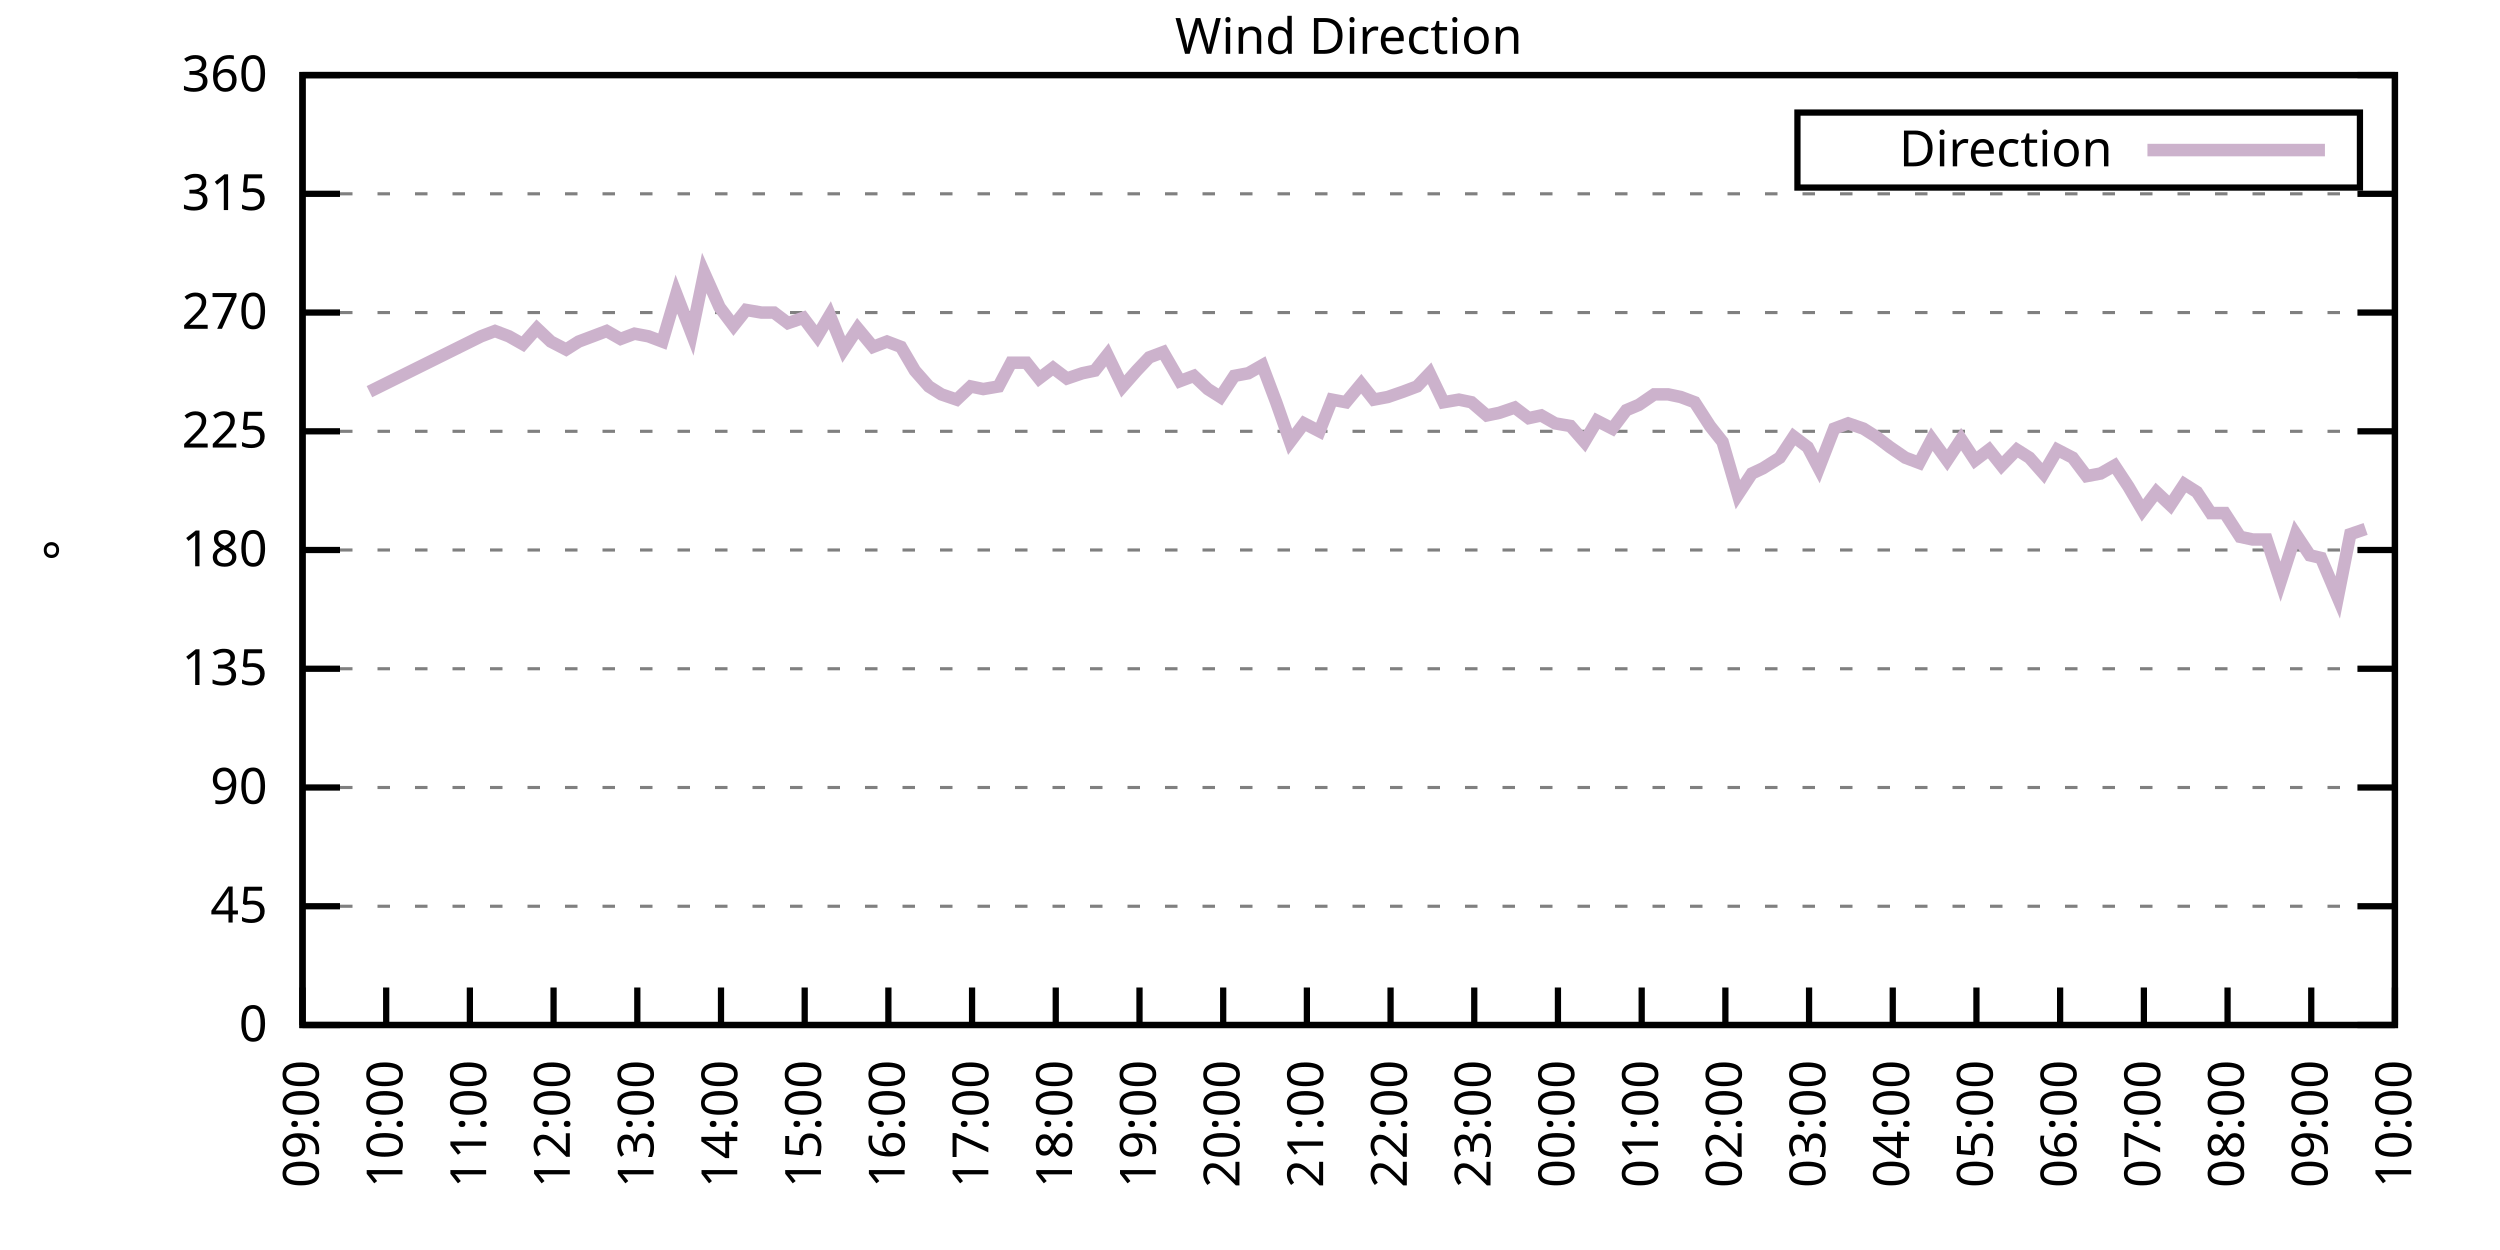
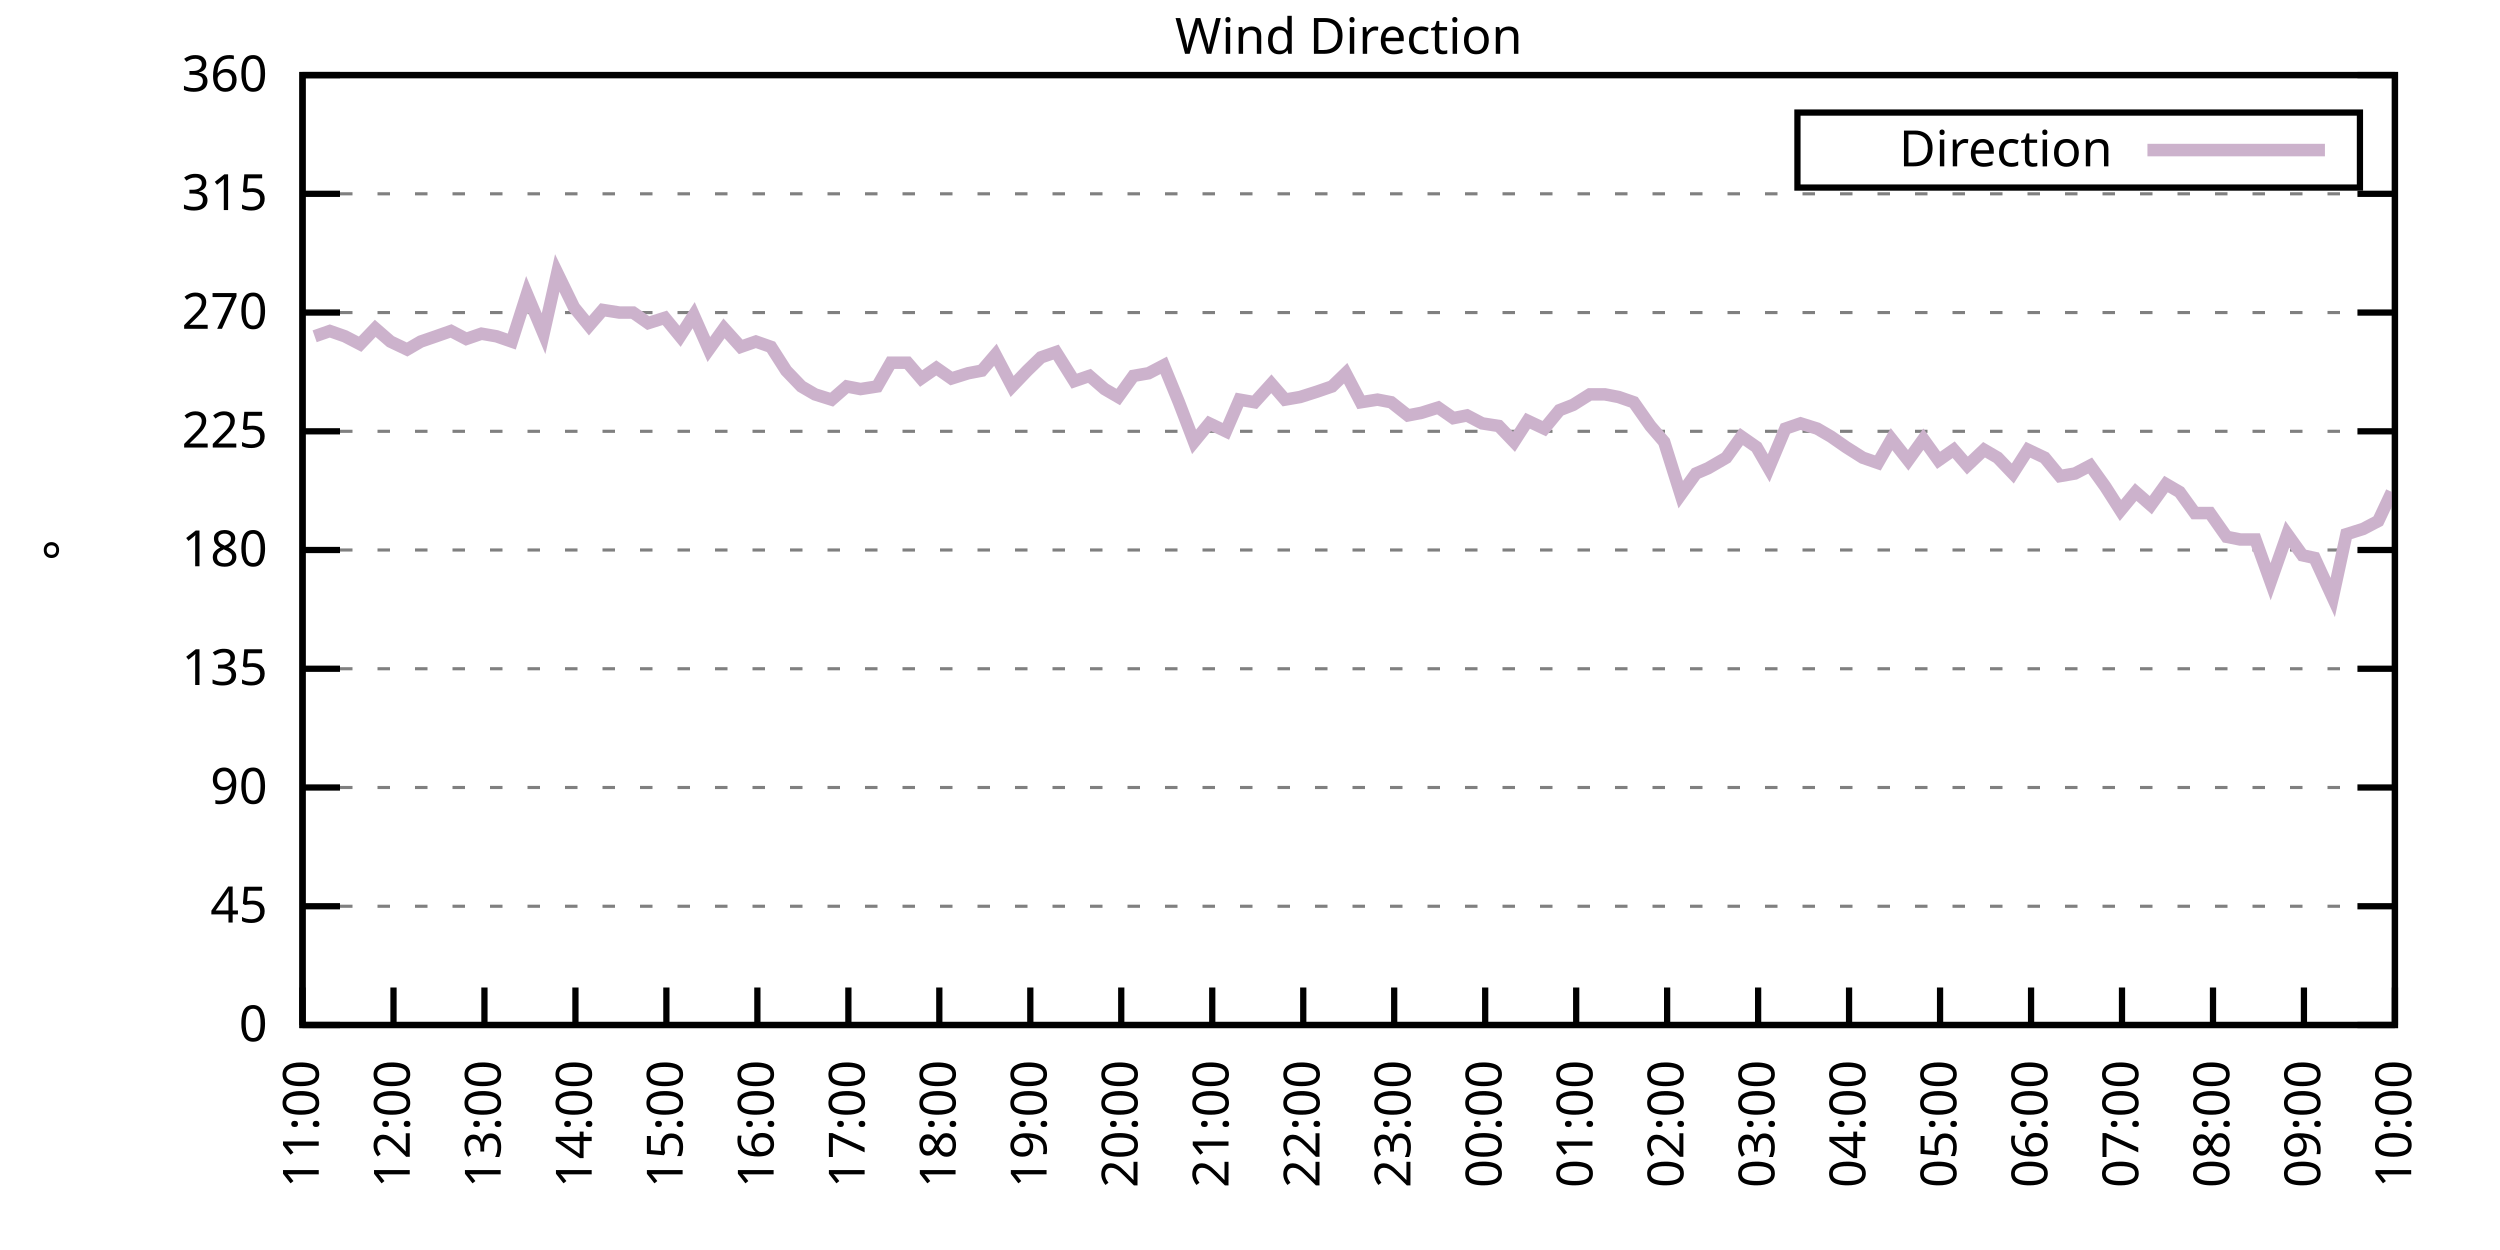
<svg xmlns="http://www.w3.org/2000/svg" xmlns:xlink="http://www.w3.org/1999/xlink" width="400" height="200" viewBox="0 0 400 200">
  <g id="gnuplot_canvas">
    <rect x="0" y="0" width="400" height="200" fill="none" />
    <defs>
      <circle id="gpDot" r="0.5" stroke-width="0.5" stroke="currentColor" />
      <path id="gpPt0" stroke-width="0.333" stroke="currentColor" d="M-1,0 h2 M0,-1 v2" />
      <path id="gpPt1" stroke-width="0.333" stroke="currentColor" d="M-1,-1 L1,1 M1,-1 L-1,1" />
      <path id="gpPt2" stroke-width="0.333" stroke="currentColor" d="M-1,0 L1,0 M0,-1 L0,1 M-1,-1 L1,1 M-1,1 L1,-1" />
      <rect id="gpPt3" stroke-width="0.333" stroke="currentColor" x="-1" y="-1" width="2" height="2" />
      <rect id="gpPt4" stroke-width="0.333" stroke="currentColor" fill="currentColor" x="-1" y="-1" width="2" height="2" />
      <circle id="gpPt5" stroke-width="0.333" stroke="currentColor" cx="0" cy="0" r="1" />
      <use xlink:href="#gpPt5" id="gpPt6" fill="currentColor" stroke="none" />
      <path id="gpPt7" stroke-width="0.333" stroke="currentColor" d="M0,-1.33 L-1.33,0.67 L1.33,0.67 z" />
      <use xlink:href="#gpPt7" id="gpPt8" fill="currentColor" stroke="none" />
      <use xlink:href="#gpPt7" id="gpPt9" stroke="currentColor" transform="rotate(180)" />
      <use xlink:href="#gpPt9" id="gpPt10" fill="currentColor" stroke="none" />
      <use xlink:href="#gpPt3" id="gpPt11" stroke="currentColor" transform="rotate(45)" />
      <use xlink:href="#gpPt11" id="gpPt12" fill="currentColor" stroke="none" />
      <path id="gpPt13" stroke-width="0.333" stroke="currentColor" d="M0,1.330 L1.265,0.411 L0.782,-1.067 L-0.782,-1.076 L-1.265,0.411 z" />
      <use xlink:href="#gpPt13" id="gpPt14" fill="currentColor" stroke="none" />
      <filter id="textbox" filterUnits="objectBoundingBox" x="0" y="0" height="1" width="1">
        <feFlood flood-color="white" flood-opacity="1" result="bgnd" />
        <feComposite in="SourceGraphic" in2="bgnd" operator="atop" />
      </filter>
      <filter id="greybox" filterUnits="objectBoundingBox" x="0" y="0" height="1" width="1">
        <feFlood flood-color="lightgrey" flood-opacity="1" result="grey" />
        <feComposite in="SourceGraphic" in2="grey" operator="atop" />
      </filter>
    </defs>
    <g fill="none" color="white" stroke="currentColor" stroke-width="1.00" stroke-linecap="butt" stroke-linejoin="miter">
</g>
    <g fill="none" color="black" stroke="currentColor" stroke-width="1.00" stroke-linecap="butt" stroke-linejoin="miter">
      <g stroke="none" shape-rendering="crispEdges">
        <polygon fill="rgb(255, 255, 255)" points="48.40,164.00 383.18,164.00 383.18,12.02 48.40,12.02 " />
      </g>
    </g>
    <g fill="none" color="black" stroke="currentColor" stroke-width="1.00" stroke-linecap="butt" stroke-linejoin="miter">
</g>
    <g fill="none" color="black" stroke="black" stroke-width="0.50" stroke-linecap="butt" stroke-linejoin="miter">
</g>
    <g fill="none" color="gray" stroke="currentColor" stroke-width="0.50" stroke-linecap="butt" stroke-linejoin="miter">
      <path stroke="gray" stroke-dasharray="2,4" class="gridline" d="M48.40,164.00 L383.19,164.00  " />
    </g>
    <g fill="none" color="gray" stroke="gray" stroke-width="1.00" stroke-linecap="butt" stroke-linejoin="miter">
</g>
    <g fill="none" color="black" stroke="currentColor" stroke-width="1.00" stroke-linecap="butt" stroke-linejoin="miter">
      <path stroke="black" d="M48.40,164.00 L54.40,164.00 M383.19,164.00 L377.19,164.00  " />
      <g transform="translate(42.80,166.60)" stroke="none" fill="black" font-family="Sans" font-size="8.00" text-anchor="end">
        <text>
          <tspan font-family="Sans"> 0</tspan>
        </text>
      </g>
    </g>
    <g fill="none" color="black" stroke="currentColor" stroke-width="1.00" stroke-linecap="butt" stroke-linejoin="miter">
</g>
    <g fill="none" color="black" stroke="black" stroke-width="0.50" stroke-linecap="butt" stroke-linejoin="miter">
</g>
    <g fill="none" color="gray" stroke="currentColor" stroke-width="0.50" stroke-linecap="butt" stroke-linejoin="miter">
      <path stroke="gray" stroke-dasharray="2,4" class="gridline" d="M48.40,145.00 L383.19,145.00  " />
    </g>
    <g fill="none" color="gray" stroke="gray" stroke-width="1.00" stroke-linecap="butt" stroke-linejoin="miter">
</g>
    <g fill="none" color="black" stroke="currentColor" stroke-width="1.00" stroke-linecap="butt" stroke-linejoin="miter">
      <path stroke="black" d="M48.40,145.00 L54.40,145.00 M383.19,145.00 L377.19,145.00  " />
      <g transform="translate(42.80,147.60)" stroke="none" fill="black" font-family="Sans" font-size="8.00" text-anchor="end">
        <text>
          <tspan font-family="Sans"> 45</tspan>
        </text>
      </g>
    </g>
    <g fill="none" color="black" stroke="currentColor" stroke-width="1.00" stroke-linecap="butt" stroke-linejoin="miter">
</g>
    <g fill="none" color="black" stroke="black" stroke-width="0.50" stroke-linecap="butt" stroke-linejoin="miter">
</g>
    <g fill="none" color="gray" stroke="currentColor" stroke-width="0.50" stroke-linecap="butt" stroke-linejoin="miter">
      <path stroke="gray" stroke-dasharray="2,4" class="gridline" d="M48.40,126.00 L383.19,126.00  " />
    </g>
    <g fill="none" color="gray" stroke="gray" stroke-width="1.00" stroke-linecap="butt" stroke-linejoin="miter">
</g>
    <g fill="none" color="black" stroke="currentColor" stroke-width="1.00" stroke-linecap="butt" stroke-linejoin="miter">
      <path stroke="black" d="M48.40,126.00 L54.40,126.00 M383.19,126.00 L377.19,126.00  " />
      <g transform="translate(42.80,128.60)" stroke="none" fill="black" font-family="Sans" font-size="8.00" text-anchor="end">
        <text>
          <tspan font-family="Sans"> 90</tspan>
        </text>
      </g>
    </g>
    <g fill="none" color="black" stroke="currentColor" stroke-width="1.00" stroke-linecap="butt" stroke-linejoin="miter">
</g>
    <g fill="none" color="black" stroke="black" stroke-width="0.50" stroke-linecap="butt" stroke-linejoin="miter">
</g>
    <g fill="none" color="gray" stroke="currentColor" stroke-width="0.50" stroke-linecap="butt" stroke-linejoin="miter">
      <path stroke="gray" stroke-dasharray="2,4" class="gridline" d="M48.40,107.00 L383.19,107.00  " />
    </g>
    <g fill="none" color="gray" stroke="gray" stroke-width="1.00" stroke-linecap="butt" stroke-linejoin="miter">
</g>
    <g fill="none" color="black" stroke="currentColor" stroke-width="1.00" stroke-linecap="butt" stroke-linejoin="miter">
      <path stroke="black" d="M48.40,107.00 L54.40,107.00 M383.19,107.00 L377.19,107.00  " />
      <g transform="translate(42.80,109.60)" stroke="none" fill="black" font-family="Sans" font-size="8.00" text-anchor="end">
        <text>
          <tspan font-family="Sans"> 135</tspan>
        </text>
      </g>
    </g>
    <g fill="none" color="black" stroke="currentColor" stroke-width="1.00" stroke-linecap="butt" stroke-linejoin="miter">
</g>
    <g fill="none" color="black" stroke="black" stroke-width="0.50" stroke-linecap="butt" stroke-linejoin="miter">
</g>
    <g fill="none" color="gray" stroke="currentColor" stroke-width="0.50" stroke-linecap="butt" stroke-linejoin="miter">
      <path stroke="gray" stroke-dasharray="2,4" class="gridline" d="M48.40,88.00 L383.19,88.00  " />
    </g>
    <g fill="none" color="gray" stroke="gray" stroke-width="1.00" stroke-linecap="butt" stroke-linejoin="miter">
</g>
    <g fill="none" color="black" stroke="currentColor" stroke-width="1.00" stroke-linecap="butt" stroke-linejoin="miter">
      <path stroke="black" d="M48.40,88.00 L54.40,88.00 M383.19,88.00 L377.19,88.00  " />
      <g transform="translate(42.80,90.60)" stroke="none" fill="black" font-family="Sans" font-size="8.00" text-anchor="end">
        <text>
          <tspan font-family="Sans"> 180</tspan>
        </text>
      </g>
    </g>
    <g fill="none" color="black" stroke="currentColor" stroke-width="1.00" stroke-linecap="butt" stroke-linejoin="miter">
</g>
    <g fill="none" color="black" stroke="black" stroke-width="0.50" stroke-linecap="butt" stroke-linejoin="miter">
</g>
    <g fill="none" color="gray" stroke="currentColor" stroke-width="0.50" stroke-linecap="butt" stroke-linejoin="miter">
      <path stroke="gray" stroke-dasharray="2,4" class="gridline" d="M48.40,69.01 L383.19,69.01  " />
    </g>
    <g fill="none" color="gray" stroke="gray" stroke-width="1.00" stroke-linecap="butt" stroke-linejoin="miter">
</g>
    <g fill="none" color="black" stroke="currentColor" stroke-width="1.00" stroke-linecap="butt" stroke-linejoin="miter">
      <path stroke="black" d="M48.40,69.01 L54.40,69.01 M383.19,69.01 L377.19,69.01  " />
      <g transform="translate(42.80,71.61)" stroke="none" fill="black" font-family="Sans" font-size="8.00" text-anchor="end">
        <text>
          <tspan font-family="Sans"> 225</tspan>
        </text>
      </g>
    </g>
    <g fill="none" color="black" stroke="currentColor" stroke-width="1.00" stroke-linecap="butt" stroke-linejoin="miter">
</g>
    <g fill="none" color="black" stroke="black" stroke-width="0.50" stroke-linecap="butt" stroke-linejoin="miter">
</g>
    <g fill="none" color="gray" stroke="currentColor" stroke-width="0.50" stroke-linecap="butt" stroke-linejoin="miter">
      <path stroke="gray" stroke-dasharray="2,4" class="gridline" d="M48.40,50.01 L383.19,50.01  " />
    </g>
    <g fill="none" color="gray" stroke="gray" stroke-width="1.00" stroke-linecap="butt" stroke-linejoin="miter">
</g>
    <g fill="none" color="black" stroke="currentColor" stroke-width="1.00" stroke-linecap="butt" stroke-linejoin="miter">
      <path stroke="black" d="M48.40,50.01 L54.40,50.01 M383.19,50.01 L377.19,50.01  " />
      <g transform="translate(42.80,52.61)" stroke="none" fill="black" font-family="Sans" font-size="8.00" text-anchor="end">
        <text>
          <tspan font-family="Sans"> 270</tspan>
        </text>
      </g>
    </g>
    <g fill="none" color="black" stroke="currentColor" stroke-width="1.00" stroke-linecap="butt" stroke-linejoin="miter">
</g>
    <g fill="none" color="black" stroke="black" stroke-width="0.50" stroke-linecap="butt" stroke-linejoin="miter">
</g>
    <g fill="none" color="gray" stroke="currentColor" stroke-width="0.50" stroke-linecap="butt" stroke-linejoin="miter">
      <path stroke="gray" stroke-dasharray="2,4" class="gridline" d="M48.40,31.01 L383.19,31.01  " />
    </g>
    <g fill="none" color="gray" stroke="gray" stroke-width="1.00" stroke-linecap="butt" stroke-linejoin="miter">
</g>
    <g fill="none" color="black" stroke="currentColor" stroke-width="1.00" stroke-linecap="butt" stroke-linejoin="miter">
      <path stroke="black" d="M48.40,31.01 L54.40,31.01 M383.19,31.01 L377.19,31.01  " />
      <g transform="translate(42.80,33.61)" stroke="none" fill="black" font-family="Sans" font-size="8.00" text-anchor="end">
        <text>
          <tspan font-family="Sans"> 315</tspan>
        </text>
      </g>
    </g>
    <g fill="none" color="black" stroke="currentColor" stroke-width="1.00" stroke-linecap="butt" stroke-linejoin="miter">
</g>
    <g fill="none" color="black" stroke="black" stroke-width="0.50" stroke-linecap="butt" stroke-linejoin="miter">
</g>
    <g fill="none" color="gray" stroke="currentColor" stroke-width="0.50" stroke-linecap="butt" stroke-linejoin="miter">
      <path stroke="gray" stroke-dasharray="2,4" class="gridline" d="M48.40,12.01 L383.19,12.01  " />
    </g>
    <g fill="none" color="gray" stroke="gray" stroke-width="1.00" stroke-linecap="butt" stroke-linejoin="miter">
</g>
    <g fill="none" color="black" stroke="currentColor" stroke-width="1.00" stroke-linecap="butt" stroke-linejoin="miter">
      <path stroke="black" d="M48.40,12.01 L54.40,12.01 M383.19,12.01 L377.19,12.01  " />
      <g transform="translate(42.80,14.61)" stroke="none" fill="black" font-family="Sans" font-size="8.00" text-anchor="end">
        <text>
          <tspan font-family="Sans"> 360</tspan>
        </text>
      </g>
    </g>
    <g fill="none" color="black" stroke="currentColor" stroke-width="1.00" stroke-linecap="butt" stroke-linejoin="miter">
      <path stroke="black" d="M48.40,164.00 L48.40,158.00  " />
      <g transform="translate(51.00,169.60) rotate(270.00)" stroke="none" fill="black" font-family="Sans" font-size="8.00" text-anchor="end">
        <text>
-           <tspan font-family="Sans">09:00</tspan>
-         </text>
-       </g>
-     </g>
-     <g fill="none" color="black" stroke="currentColor" stroke-width="1.00" stroke-linecap="butt" stroke-linejoin="miter">
-       <path stroke="black" d="M61.79,164.00 L61.79,158.00  " />
-       <g transform="translate(64.39,169.60) rotate(270.00)" stroke="none" fill="black" font-family="Sans" font-size="8.00" text-anchor="end">
-         <text>
-           <tspan font-family="Sans">10:00</tspan>
-         </text>
-       </g>
-     </g>
-     <g fill="none" color="black" stroke="currentColor" stroke-width="1.00" stroke-linecap="butt" stroke-linejoin="miter">
-       <path stroke="black" d="M75.18,164.00 L75.18,158.00  " />
-       <g transform="translate(77.78,169.60) rotate(270.00)" stroke="none" fill="black" font-family="Sans" font-size="8.00" text-anchor="end">
-         <text>
          <tspan font-family="Sans">11:00</tspan>
        </text>
      </g>
    </g>
    <g fill="none" color="black" stroke="currentColor" stroke-width="1.00" stroke-linecap="butt" stroke-linejoin="miter">
-       <path stroke="black" d="M88.57,164.00 L88.57,158.00  " />
-       <g transform="translate(91.17,169.60) rotate(270.00)" stroke="none" fill="black" font-family="Sans" font-size="8.00" text-anchor="end">
+       <path stroke="black" d="M62.96,164.00 L62.96,158.00  " />
+       <g transform="translate(65.56,169.60) rotate(270.00)" stroke="none" fill="black" font-family="Sans" font-size="8.00" text-anchor="end">
        <text>
          <tspan font-family="Sans">12:00</tspan>
        </text>
      </g>
    </g>
    <g fill="none" color="black" stroke="currentColor" stroke-width="1.00" stroke-linecap="butt" stroke-linejoin="miter">
-       <path stroke="black" d="M101.97,164.00 L101.97,158.00  " />
-       <g transform="translate(104.57,169.60) rotate(270.00)" stroke="none" fill="black" font-family="Sans" font-size="8.00" text-anchor="end">
+       <path stroke="black" d="M77.51,164.00 L77.51,158.00  " />
+       <g transform="translate(80.11,169.60) rotate(270.00)" stroke="none" fill="black" font-family="Sans" font-size="8.00" text-anchor="end">
        <text>
          <tspan font-family="Sans">13:00</tspan>
        </text>
      </g>
    </g>
    <g fill="none" color="black" stroke="currentColor" stroke-width="1.00" stroke-linecap="butt" stroke-linejoin="miter">
-       <path stroke="black" d="M115.36,164.00 L115.36,158.00  " />
-       <g transform="translate(117.96,169.60) rotate(270.00)" stroke="none" fill="black" font-family="Sans" font-size="8.00" text-anchor="end">
+       <path stroke="black" d="M92.07,164.00 L92.07,158.00  " />
+       <g transform="translate(94.67,169.60) rotate(270.00)" stroke="none" fill="black" font-family="Sans" font-size="8.00" text-anchor="end">
        <text>
          <tspan font-family="Sans">14:00</tspan>
        </text>
      </g>
    </g>
    <g fill="none" color="black" stroke="currentColor" stroke-width="1.00" stroke-linecap="butt" stroke-linejoin="miter">
-       <path stroke="black" d="M128.75,164.00 L128.75,158.00  " />
-       <g transform="translate(131.35,169.60) rotate(270.00)" stroke="none" fill="black" font-family="Sans" font-size="8.00" text-anchor="end">
+       <path stroke="black" d="M106.62,164.00 L106.62,158.00  " />
+       <g transform="translate(109.22,169.60) rotate(270.00)" stroke="none" fill="black" font-family="Sans" font-size="8.00" text-anchor="end">
        <text>
          <tspan font-family="Sans">15:00</tspan>
        </text>
      </g>
    </g>
    <g fill="none" color="black" stroke="currentColor" stroke-width="1.00" stroke-linecap="butt" stroke-linejoin="miter">
-       <path stroke="black" d="M142.14,164.00 L142.14,158.00  " />
-       <g transform="translate(144.74,169.60) rotate(270.00)" stroke="none" fill="black" font-family="Sans" font-size="8.00" text-anchor="end">
+       <path stroke="black" d="M121.18,164.00 L121.18,158.00  " />
+       <g transform="translate(123.78,169.60) rotate(270.00)" stroke="none" fill="black" font-family="Sans" font-size="8.00" text-anchor="end">
        <text>
          <tspan font-family="Sans">16:00</tspan>
        </text>
      </g>
    </g>
    <g fill="none" color="black" stroke="currentColor" stroke-width="1.00" stroke-linecap="butt" stroke-linejoin="miter">
-       <path stroke="black" d="M155.53,164.00 L155.53,158.00  " />
-       <g transform="translate(158.13,169.60) rotate(270.00)" stroke="none" fill="black" font-family="Sans" font-size="8.00" text-anchor="end">
+       <path stroke="black" d="M135.74,164.00 L135.74,158.00  " />
+       <g transform="translate(138.34,169.60) rotate(270.00)" stroke="none" fill="black" font-family="Sans" font-size="8.00" text-anchor="end">
        <text>
          <tspan font-family="Sans">17:00</tspan>
        </text>
      </g>
    </g>
    <g fill="none" color="black" stroke="currentColor" stroke-width="1.00" stroke-linecap="butt" stroke-linejoin="miter">
-       <path stroke="black" d="M168.92,164.00 L168.92,158.00  " />
-       <g transform="translate(171.52,169.60) rotate(270.00)" stroke="none" fill="black" font-family="Sans" font-size="8.00" text-anchor="end">
+       <path stroke="black" d="M150.29,164.00 L150.29,158.00  " />
+       <g transform="translate(152.89,169.60) rotate(270.00)" stroke="none" fill="black" font-family="Sans" font-size="8.00" text-anchor="end">
        <text>
          <tspan font-family="Sans">18:00</tspan>
        </text>
      </g>
    </g>
    <g fill="none" color="black" stroke="currentColor" stroke-width="1.00" stroke-linecap="butt" stroke-linejoin="miter">
-       <path stroke="black" d="M182.32,164.00 L182.32,158.00  " />
-       <g transform="translate(184.92,169.60) rotate(270.00)" stroke="none" fill="black" font-family="Sans" font-size="8.00" text-anchor="end">
+       <path stroke="black" d="M164.85,164.00 L164.85,158.00  " />
+       <g transform="translate(167.45,169.60) rotate(270.00)" stroke="none" fill="black" font-family="Sans" font-size="8.00" text-anchor="end">
        <text>
          <tspan font-family="Sans">19:00</tspan>
        </text>
      </g>
    </g>
    <g fill="none" color="black" stroke="currentColor" stroke-width="1.00" stroke-linecap="butt" stroke-linejoin="miter">
-       <path stroke="black" d="M195.71,164.00 L195.71,158.00  " />
-       <g transform="translate(198.31,169.60) rotate(270.00)" stroke="none" fill="black" font-family="Sans" font-size="8.00" text-anchor="end">
+       <path stroke="black" d="M179.40,164.00 L179.40,158.00  " />
+       <g transform="translate(182.00,169.60) rotate(270.00)" stroke="none" fill="black" font-family="Sans" font-size="8.00" text-anchor="end">
        <text>
          <tspan font-family="Sans">20:00</tspan>
        </text>
      </g>
    </g>
    <g fill="none" color="black" stroke="currentColor" stroke-width="1.00" stroke-linecap="butt" stroke-linejoin="miter">
-       <path stroke="black" d="M209.10,164.00 L209.10,158.00  " />
-       <g transform="translate(211.70,169.60) rotate(270.00)" stroke="none" fill="black" font-family="Sans" font-size="8.00" text-anchor="end">
+       <path stroke="black" d="M193.96,164.00 L193.96,158.00  " />
+       <g transform="translate(196.56,169.60) rotate(270.00)" stroke="none" fill="black" font-family="Sans" font-size="8.00" text-anchor="end">
        <text>
          <tspan font-family="Sans">21:00</tspan>
        </text>
      </g>
    </g>
    <g fill="none" color="black" stroke="currentColor" stroke-width="1.00" stroke-linecap="butt" stroke-linejoin="miter">
-       <path stroke="black" d="M222.49,164.00 L222.49,158.00  " />
-       <g transform="translate(225.09,169.60) rotate(270.00)" stroke="none" fill="black" font-family="Sans" font-size="8.00" text-anchor="end">
+       <path stroke="black" d="M208.52,164.00 L208.52,158.00  " />
+       <g transform="translate(211.12,169.60) rotate(270.00)" stroke="none" fill="black" font-family="Sans" font-size="8.00" text-anchor="end">
        <text>
          <tspan font-family="Sans">22:00</tspan>
        </text>
      </g>
    </g>
    <g fill="none" color="black" stroke="currentColor" stroke-width="1.00" stroke-linecap="butt" stroke-linejoin="miter">
-       <path stroke="black" d="M235.88,164.00 L235.88,158.00  " />
-       <g transform="translate(238.48,169.60) rotate(270.00)" stroke="none" fill="black" font-family="Sans" font-size="8.00" text-anchor="end">
+       <path stroke="black" d="M223.07,164.00 L223.07,158.00  " />
+       <g transform="translate(225.67,169.60) rotate(270.00)" stroke="none" fill="black" font-family="Sans" font-size="8.00" text-anchor="end">
        <text>
          <tspan font-family="Sans">23:00</tspan>
        </text>
      </g>
    </g>
    <g fill="none" color="black" stroke="currentColor" stroke-width="1.00" stroke-linecap="butt" stroke-linejoin="miter">
-       <path stroke="black" d="M249.27,164.00 L249.27,158.00  " />
-       <g transform="translate(251.87,169.60) rotate(270.00)" stroke="none" fill="black" font-family="Sans" font-size="8.00" text-anchor="end">
+       <path stroke="black" d="M237.63,164.00 L237.63,158.00  " />
+       <g transform="translate(240.23,169.60) rotate(270.00)" stroke="none" fill="black" font-family="Sans" font-size="8.00" text-anchor="end">
        <text>
          <tspan font-family="Sans">00:00</tspan>
        </text>
      </g>
    </g>
    <g fill="none" color="black" stroke="currentColor" stroke-width="1.00" stroke-linecap="butt" stroke-linejoin="miter">
-       <path stroke="black" d="M262.67,164.00 L262.67,158.00  " />
-       <g transform="translate(265.27,169.60) rotate(270.00)" stroke="none" fill="black" font-family="Sans" font-size="8.00" text-anchor="end">
+       <path stroke="black" d="M252.19,164.00 L252.19,158.00  " />
+       <g transform="translate(254.79,169.60) rotate(270.00)" stroke="none" fill="black" font-family="Sans" font-size="8.00" text-anchor="end">
        <text>
          <tspan font-family="Sans">01:00</tspan>
        </text>
      </g>
    </g>
    <g fill="none" color="black" stroke="currentColor" stroke-width="1.00" stroke-linecap="butt" stroke-linejoin="miter">
-       <path stroke="black" d="M276.06,164.00 L276.06,158.00  " />
-       <g transform="translate(278.66,169.60) rotate(270.00)" stroke="none" fill="black" font-family="Sans" font-size="8.00" text-anchor="end">
+       <path stroke="black" d="M266.74,164.00 L266.74,158.00  " />
+       <g transform="translate(269.34,169.60) rotate(270.00)" stroke="none" fill="black" font-family="Sans" font-size="8.00" text-anchor="end">
        <text>
          <tspan font-family="Sans">02:00</tspan>
        </text>
      </g>
    </g>
    <g fill="none" color="black" stroke="currentColor" stroke-width="1.00" stroke-linecap="butt" stroke-linejoin="miter">
-       <path stroke="black" d="M289.45,164.00 L289.45,158.00  " />
-       <g transform="translate(292.05,169.60) rotate(270.00)" stroke="none" fill="black" font-family="Sans" font-size="8.00" text-anchor="end">
+       <path stroke="black" d="M281.30,164.00 L281.30,158.00  " />
+       <g transform="translate(283.90,169.60) rotate(270.00)" stroke="none" fill="black" font-family="Sans" font-size="8.00" text-anchor="end">
        <text>
          <tspan font-family="Sans">03:00</tspan>
        </text>
      </g>
    </g>
    <g fill="none" color="black" stroke="currentColor" stroke-width="1.00" stroke-linecap="butt" stroke-linejoin="miter">
-       <path stroke="black" d="M302.84,164.00 L302.84,158.00  " />
-       <g transform="translate(305.44,169.60) rotate(270.00)" stroke="none" fill="black" font-family="Sans" font-size="8.00" text-anchor="end">
+       <path stroke="black" d="M295.85,164.00 L295.85,158.00  " />
+       <g transform="translate(298.45,169.60) rotate(270.00)" stroke="none" fill="black" font-family="Sans" font-size="8.00" text-anchor="end">
        <text>
          <tspan font-family="Sans">04:00</tspan>
        </text>
      </g>
    </g>
    <g fill="none" color="black" stroke="currentColor" stroke-width="1.00" stroke-linecap="butt" stroke-linejoin="miter">
-       <path stroke="black" d="M316.23,164.00 L316.23,158.00  " />
-       <g transform="translate(318.83,169.60) rotate(270.00)" stroke="none" fill="black" font-family="Sans" font-size="8.00" text-anchor="end">
+       <path stroke="black" d="M310.41,164.00 L310.41,158.00  " />
+       <g transform="translate(313.01,169.60) rotate(270.00)" stroke="none" fill="black" font-family="Sans" font-size="8.00" text-anchor="end">
        <text>
          <tspan font-family="Sans">05:00</tspan>
        </text>
      </g>
    </g>
    <g fill="none" color="black" stroke="currentColor" stroke-width="1.00" stroke-linecap="butt" stroke-linejoin="miter">
-       <path stroke="black" d="M329.62,164.00 L329.62,158.00  " />
-       <g transform="translate(332.22,169.60) rotate(270.00)" stroke="none" fill="black" font-family="Sans" font-size="8.00" text-anchor="end">
+       <path stroke="black" d="M324.97,164.00 L324.97,158.00  " />
+       <g transform="translate(327.57,169.60) rotate(270.00)" stroke="none" fill="black" font-family="Sans" font-size="8.00" text-anchor="end">
        <text>
          <tspan font-family="Sans">06:00</tspan>
        </text>
      </g>
    </g>
    <g fill="none" color="black" stroke="currentColor" stroke-width="1.00" stroke-linecap="butt" stroke-linejoin="miter">
-       <path stroke="black" d="M343.02,164.00 L343.02,158.00  " />
-       <g transform="translate(345.62,169.60) rotate(270.00)" stroke="none" fill="black" font-family="Sans" font-size="8.00" text-anchor="end">
+       <path stroke="black" d="M339.52,164.00 L339.52,158.00  " />
+       <g transform="translate(342.12,169.60) rotate(270.00)" stroke="none" fill="black" font-family="Sans" font-size="8.00" text-anchor="end">
        <text>
          <tspan font-family="Sans">07:00</tspan>
        </text>
      </g>
    </g>
    <g fill="none" color="black" stroke="currentColor" stroke-width="1.00" stroke-linecap="butt" stroke-linejoin="miter">
-       <path stroke="black" d="M356.41,164.00 L356.41,158.00  " />
-       <g transform="translate(359.01,169.60) rotate(270.00)" stroke="none" fill="black" font-family="Sans" font-size="8.00" text-anchor="end">
+       <path stroke="black" d="M354.08,164.00 L354.08,158.00  " />
+       <g transform="translate(356.68,169.60) rotate(270.00)" stroke="none" fill="black" font-family="Sans" font-size="8.00" text-anchor="end">
        <text>
          <tspan font-family="Sans">08:00</tspan>
        </text>
      </g>
    </g>
    <g fill="none" color="black" stroke="currentColor" stroke-width="1.00" stroke-linecap="butt" stroke-linejoin="miter">
-       <path stroke="black" d="M369.80,164.00 L369.80,158.00  " />
-       <g transform="translate(372.40,169.60) rotate(270.00)" stroke="none" fill="black" font-family="Sans" font-size="8.00" text-anchor="end">
+       <path stroke="black" d="M368.63,164.00 L368.63,158.00  " />
+       <g transform="translate(371.23,169.60) rotate(270.00)" stroke="none" fill="black" font-family="Sans" font-size="8.00" text-anchor="end">
        <text>
          <tspan font-family="Sans">09:00</tspan>
        </text>
      </g>
    </g>
    <g fill="none" color="black" stroke="currentColor" stroke-width="1.00" stroke-linecap="butt" stroke-linejoin="miter">
      <path stroke="black" d="M383.19,164.00 L383.19,158.00  " />
      <g transform="translate(385.79,169.60) rotate(270.00)" stroke="none" fill="black" font-family="Sans" font-size="8.00" text-anchor="end">
        <text>
          <tspan font-family="Sans">10:00</tspan>
        </text>
      </g>
    </g>
    <g fill="none" color="black" stroke="currentColor" stroke-width="1.00" stroke-linecap="butt" stroke-linejoin="miter">
</g>
    <g fill="none" color="black" stroke="currentColor" stroke-width="1.00" stroke-linecap="butt" stroke-linejoin="miter">
      <path stroke="black" d="M48.40,12.01 L48.40,164.00 L383.19,164.00 L383.19,12.01 L48.40,12.01 Z  " />
    </g>
    <g fill="none" color="black" stroke="currentColor" stroke-width="1.00" stroke-linecap="butt" stroke-linejoin="miter">
</g>
    <g fill="none" color="black" stroke="currentColor" stroke-width="1.00" stroke-linecap="butt" stroke-linejoin="miter">
      <path stroke="black" d="M287.59,30.01 L287.59,18.01 L377.59,18.01 L377.59,30.01 L287.59,30.01 Z  " />
    </g>
    <g id="Wind_direction_plot_1">
      <g fill="none" color="white" stroke="black" stroke-width="2.00" stroke-linecap="butt" stroke-linejoin="miter">
</g>
      <g fill="none" color="black" stroke="currentColor" stroke-width="2.00" stroke-linecap="butt" stroke-linejoin="miter">
        <g transform="translate(337.99,26.61)" stroke="none" fill="black" font-family="Sans" font-size="8.00" text-anchor="end">
          <text>
            <tspan font-family="Sans">Direction</tspan>
          </text>
        </g>
      </g>
      <g fill="none" color="black" stroke="currentColor" stroke-width="2.00" stroke-linecap="butt" stroke-linejoin="miter">
-         <path stroke="rgb(204, 178, 204)" d="M343.59,24.01 L371.99,24.01 M59.11,62.67 L76.97,53.81 L79.20,52.96 L81.43,53.81 L83.66,55.07 L85.90,52.54   L88.13,54.65 L90.58,55.92 L92.59,54.65 L94.82,53.81 L97.06,52.96 L99.29,54.23 L101.52,53.39 L103.75,53.81   L105.98,54.65 L108.22,47.05 L110.67,53.39 L112.68,43.67 L115.13,49.16 L117.37,52.12 L119.38,49.59 L121.83,50.01   L123.84,50.01 L126.07,51.70 L128.53,50.85 L130.76,53.81 L132.77,50.43 L135.00,55.92 L137.23,52.54 L139.69,55.50   L141.92,54.65 L144.15,55.50 L146.38,59.30 L148.61,61.83 L150.62,63.10 L153.08,63.94 L155.31,61.83 L157.32,62.25   L159.77,61.83 L161.78,58.03 L164.24,58.03 L166.25,60.56 L168.48,58.87 L170.71,60.56 L173.17,59.72 L175.17,59.30   L177.18,56.76 L179.64,61.83 L181.87,59.30 L183.88,57.18 L186.11,56.34 L188.79,60.98 L191.02,60.14 L193.25,62.25   L195.26,63.52 L197.49,60.14 L199.73,59.72 L201.96,58.45 L204.19,64.36 L206.42,70.70 L208.65,67.74 L211.11,69.01   L213.12,63.94 L215.35,64.36 L217.80,61.41 L219.81,63.94 L222.04,63.52 L224.50,62.67 L226.73,61.83 L228.74,59.72   L230.97,64.36 L233.43,63.94 L235.44,64.36 L237.89,66.47 L239.90,66.05 L242.36,65.21 L244.59,66.90 L246.60,66.47   L248.83,67.74 L251.28,68.16 L253.51,70.70 L255.52,67.32 L257.98,68.58 L260.21,65.63 L262.22,64.78 L264.67,63.10   L266.91,63.10 L268.92,63.52 L271.15,64.36 L273.60,68.16 L275.61,70.70 L278.07,79.14 L280.30,75.76 L282.08,74.92   L284.76,73.23 L286.99,69.85 L289.23,71.54 L291.01,74.92 L293.47,68.58 L295.70,67.74 L298.15,68.58 L300.16,69.85   L302.39,71.54 L304.85,73.23 L307.08,74.07 L309.09,70.27 L311.54,73.65 L313.78,70.27 L316.01,73.65 L318.24,71.96   L320.25,74.49 L322.70,71.96 L324.71,73.23 L326.95,75.76 L329.18,71.96 L331.63,73.23 L333.86,76.18 L336.10,75.76   L338.33,74.49 L340.56,77.87 L342.79,81.67 L345.02,78.72 L347.26,80.83 L349.49,77.45 L351.50,78.72 L353.73,82.09   L355.96,82.09 L358.42,85.89 L360.42,86.32 L362.66,86.32 L364.89,93.07 L367.34,85.47 L369.58,88.85 L371.36,89.27   L374.04,95.60 L376.05,85.47 L378.50,84.63  " />
+         <path stroke="rgb(204, 178, 204)" d="M343.59,24.01 L371.99,24.01 M50.34,53.81 L52.77,52.96 L55.19,53.81 L57.62,55.07 L60.04,52.54 L62.47,54.65   L65.14,55.92 L67.32,54.65 L69.75,53.81 L72.17,52.96 L74.60,54.23 L77.03,53.39 L79.45,53.81 L81.88,54.65   L84.31,47.05 L86.97,53.39 L89.16,43.67 L91.83,49.16 L94.25,52.12 L96.44,49.59 L99.10,50.01 L101.29,50.01   L103.71,51.70 L106.38,50.85 L108.81,53.81 L110.99,50.43 L113.42,55.92 L115.84,52.54 L118.51,55.50 L120.94,54.65   L123.36,55.50 L125.79,59.30 L128.22,61.83 L130.40,63.10 L133.07,63.94 L135.49,61.83 L137.68,62.25 L140.35,61.83   L142.53,58.03 L145.20,58.03 L147.38,60.56 L149.81,58.87 L152.23,60.56 L154.90,59.72 L157.09,59.30 L159.27,56.76   L161.94,61.83 L164.36,59.30 L166.55,57.18 L168.97,56.34 L171.88,60.98 L174.31,60.14 L176.74,62.25 L178.92,63.52   L181.35,60.14 L183.77,59.72 L186.20,58.45 L188.62,64.36 L191.05,70.70 L193.48,67.74 L196.14,69.01 L198.33,63.94   L200.75,64.36 L203.42,61.41 L205.61,63.94 L208.03,63.52 L210.70,62.67 L213.13,61.83 L215.31,59.72 L217.74,64.36   L220.40,63.94 L222.59,64.36 L225.26,66.47 L227.44,66.05 L230.11,65.21 L232.53,66.90 L234.72,66.47 L237.14,67.74   L239.81,68.16 L242.24,70.70 L244.42,67.32 L247.09,68.58 L249.52,65.63 L251.70,64.78 L254.37,63.10 L256.79,63.10   L258.98,63.52 L261.40,64.36 L264.07,68.16 L266.26,70.70 L268.92,79.14 L271.35,75.76 L273.29,74.92 L276.20,73.23   L278.63,69.85 L281.05,71.54 L283.00,74.92 L285.66,68.58 L288.09,67.74 L290.76,68.58 L292.94,69.85 L295.37,71.54   L298.04,73.23 L300.46,74.07 L302.65,70.27 L305.31,73.65 L307.74,70.27 L310.17,73.65 L312.59,71.96 L314.78,74.49   L317.45,71.96 L319.63,73.23 L322.05,75.76 L324.48,71.96 L327.15,73.23 L329.58,76.18 L332.00,75.76 L334.43,74.49   L336.85,77.87 L339.28,81.67 L341.71,78.72 L344.13,80.83 L346.56,77.45 L348.74,78.72 L351.17,82.09 L353.59,82.09   L356.26,85.89 L358.44,86.32 L360.87,86.32 L363.30,93.07 L365.97,85.47 L368.39,88.85 L370.33,89.27 L373.24,95.60   L375.43,85.47 L378.10,84.63 L380.52,83.36 L382.70,78.72  " />
      </g>
    </g>
    <g fill="none" color="black" stroke="currentColor" stroke-width="2.00" stroke-linecap="butt" stroke-linejoin="miter">
</g>
    <g fill="none" color="black" stroke="black" stroke-width="1.00" stroke-linecap="butt" stroke-linejoin="miter">
</g>
    <g fill="none" color="black" stroke="currentColor" stroke-width="1.00" stroke-linecap="butt" stroke-linejoin="miter">
      <path stroke="black" d="M48.40,12.01 L48.40,164.00 L383.19,164.00 L383.19,12.01 L48.40,12.01 Z  " />
      <g transform="translate(12.80,88.01) rotate(270.00)" stroke="none" fill="black" font-family="Sans" font-size="8.00" text-anchor="middle">
        <text>
          <tspan font-family="Sans">°</tspan>
        </text>
      </g>
    </g>
    <g fill="none" color="black" stroke="currentColor" stroke-width="1.00" stroke-linecap="butt" stroke-linejoin="miter">
</g>
    <g fill="none" color="black" stroke="currentColor" stroke-width="1.00" stroke-linecap="butt" stroke-linejoin="miter">
      <g transform="translate(215.79,8.61)" stroke="none" fill="black" font-family="Sans" font-size="8.00" text-anchor="middle">
        <text>
          <tspan font-family="Sans">Wind Direction</tspan>
        </text>
      </g>
    </g>
    <g fill="none" color="black" stroke="currentColor" stroke-width="1.00" stroke-linecap="butt" stroke-linejoin="miter">
</g>
  </g>
</svg>
